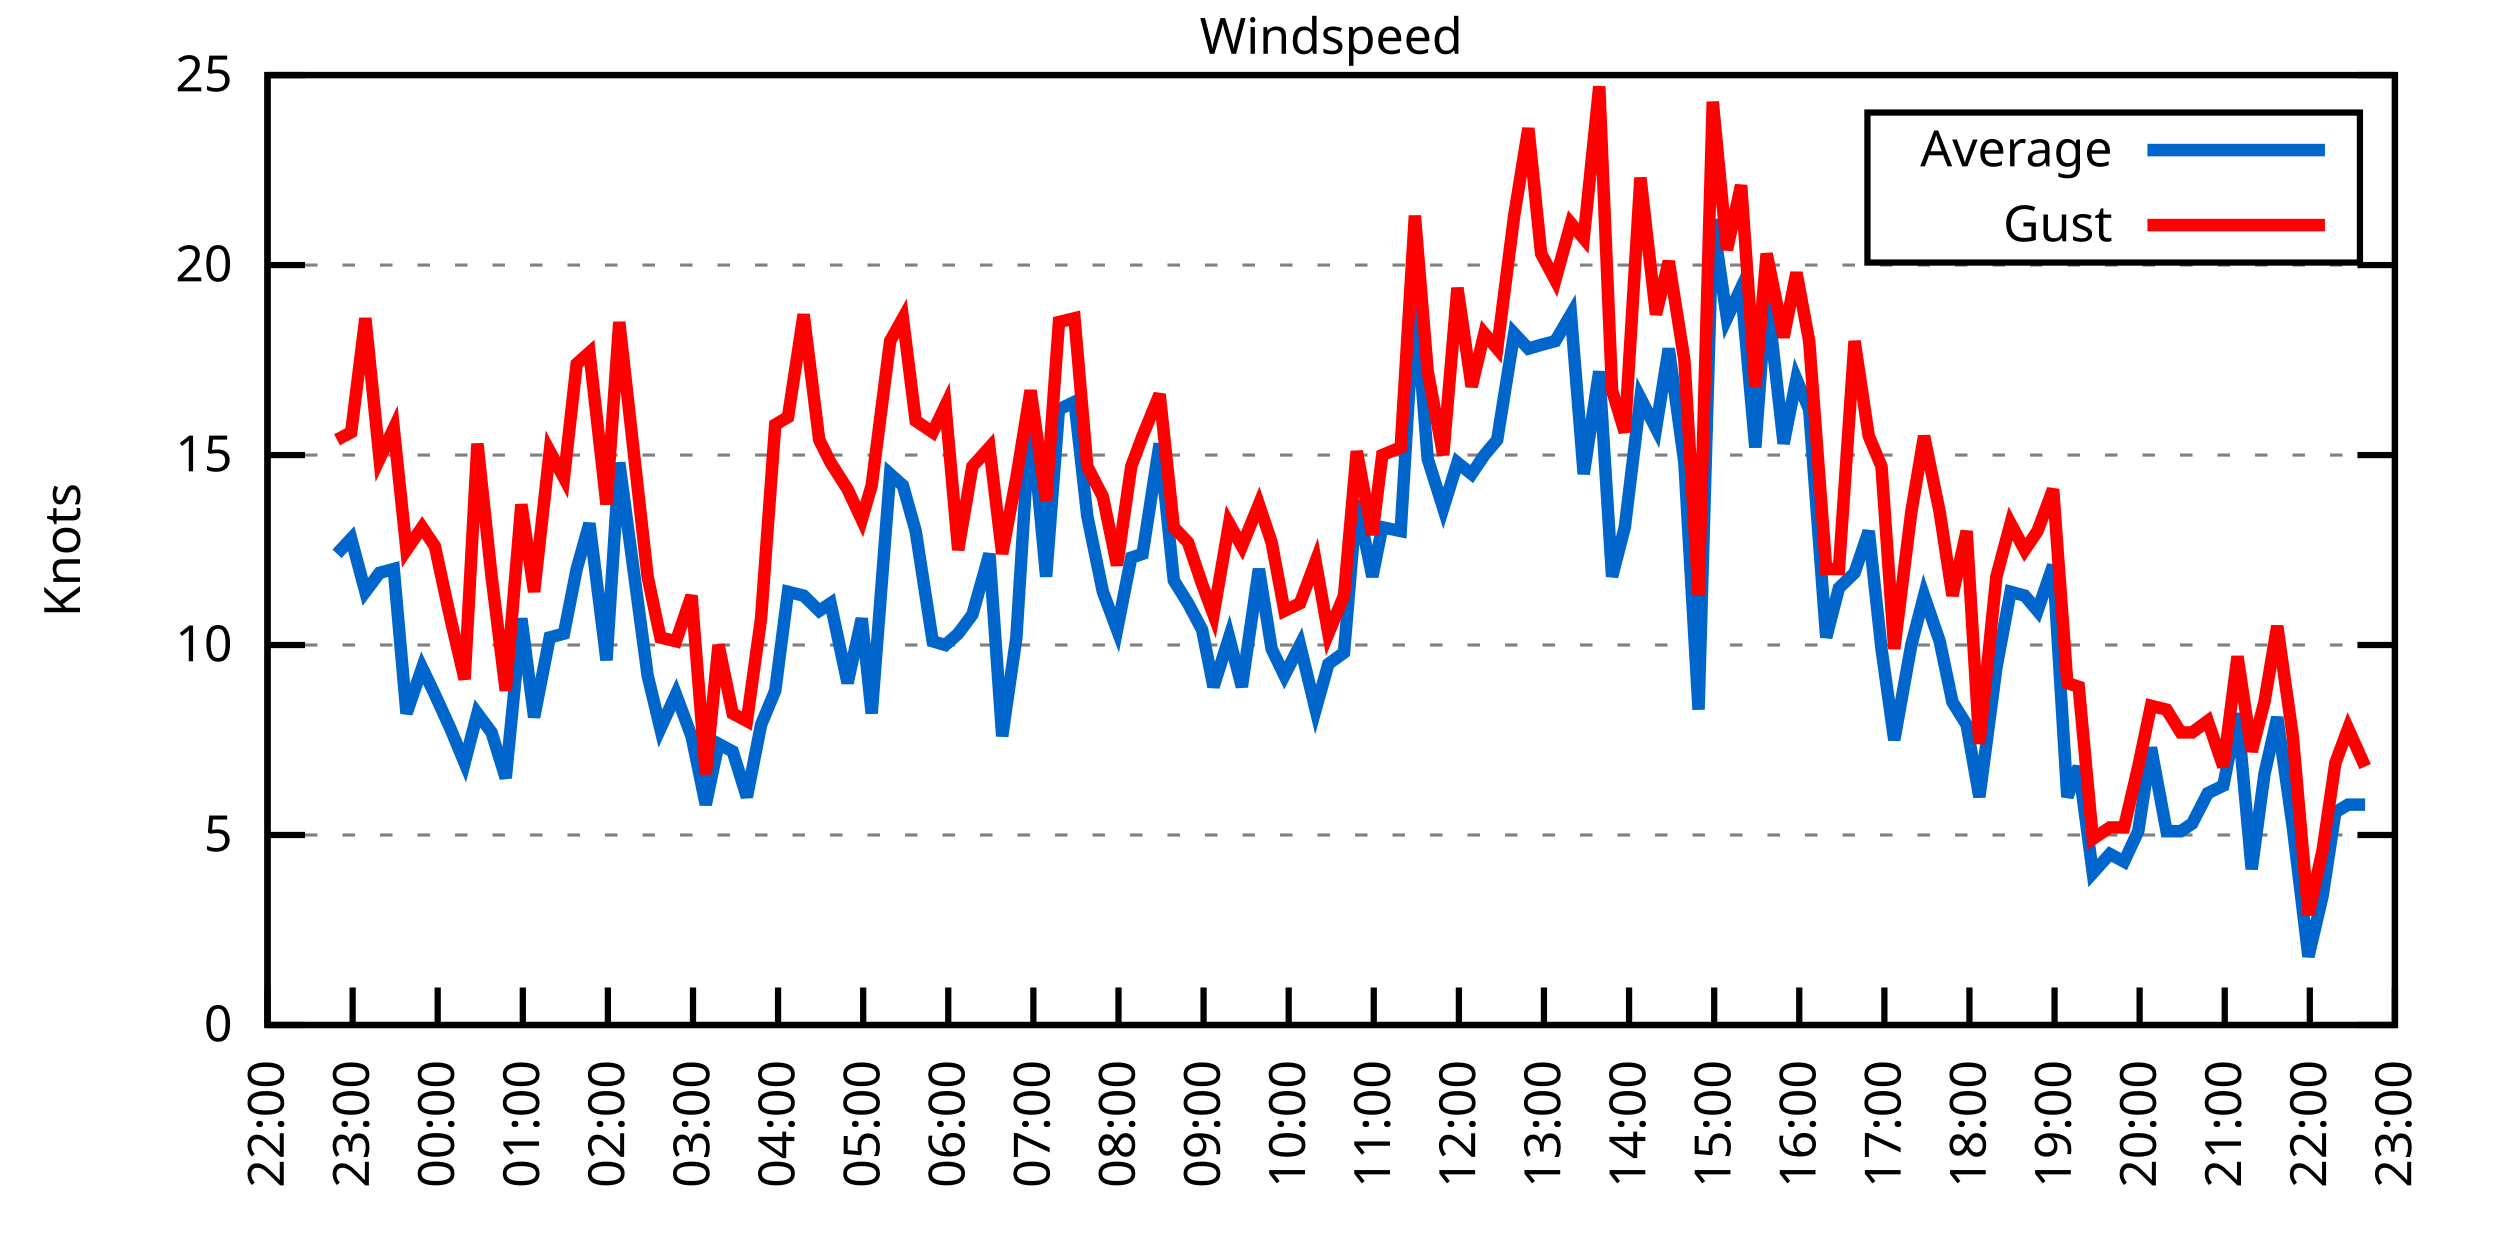
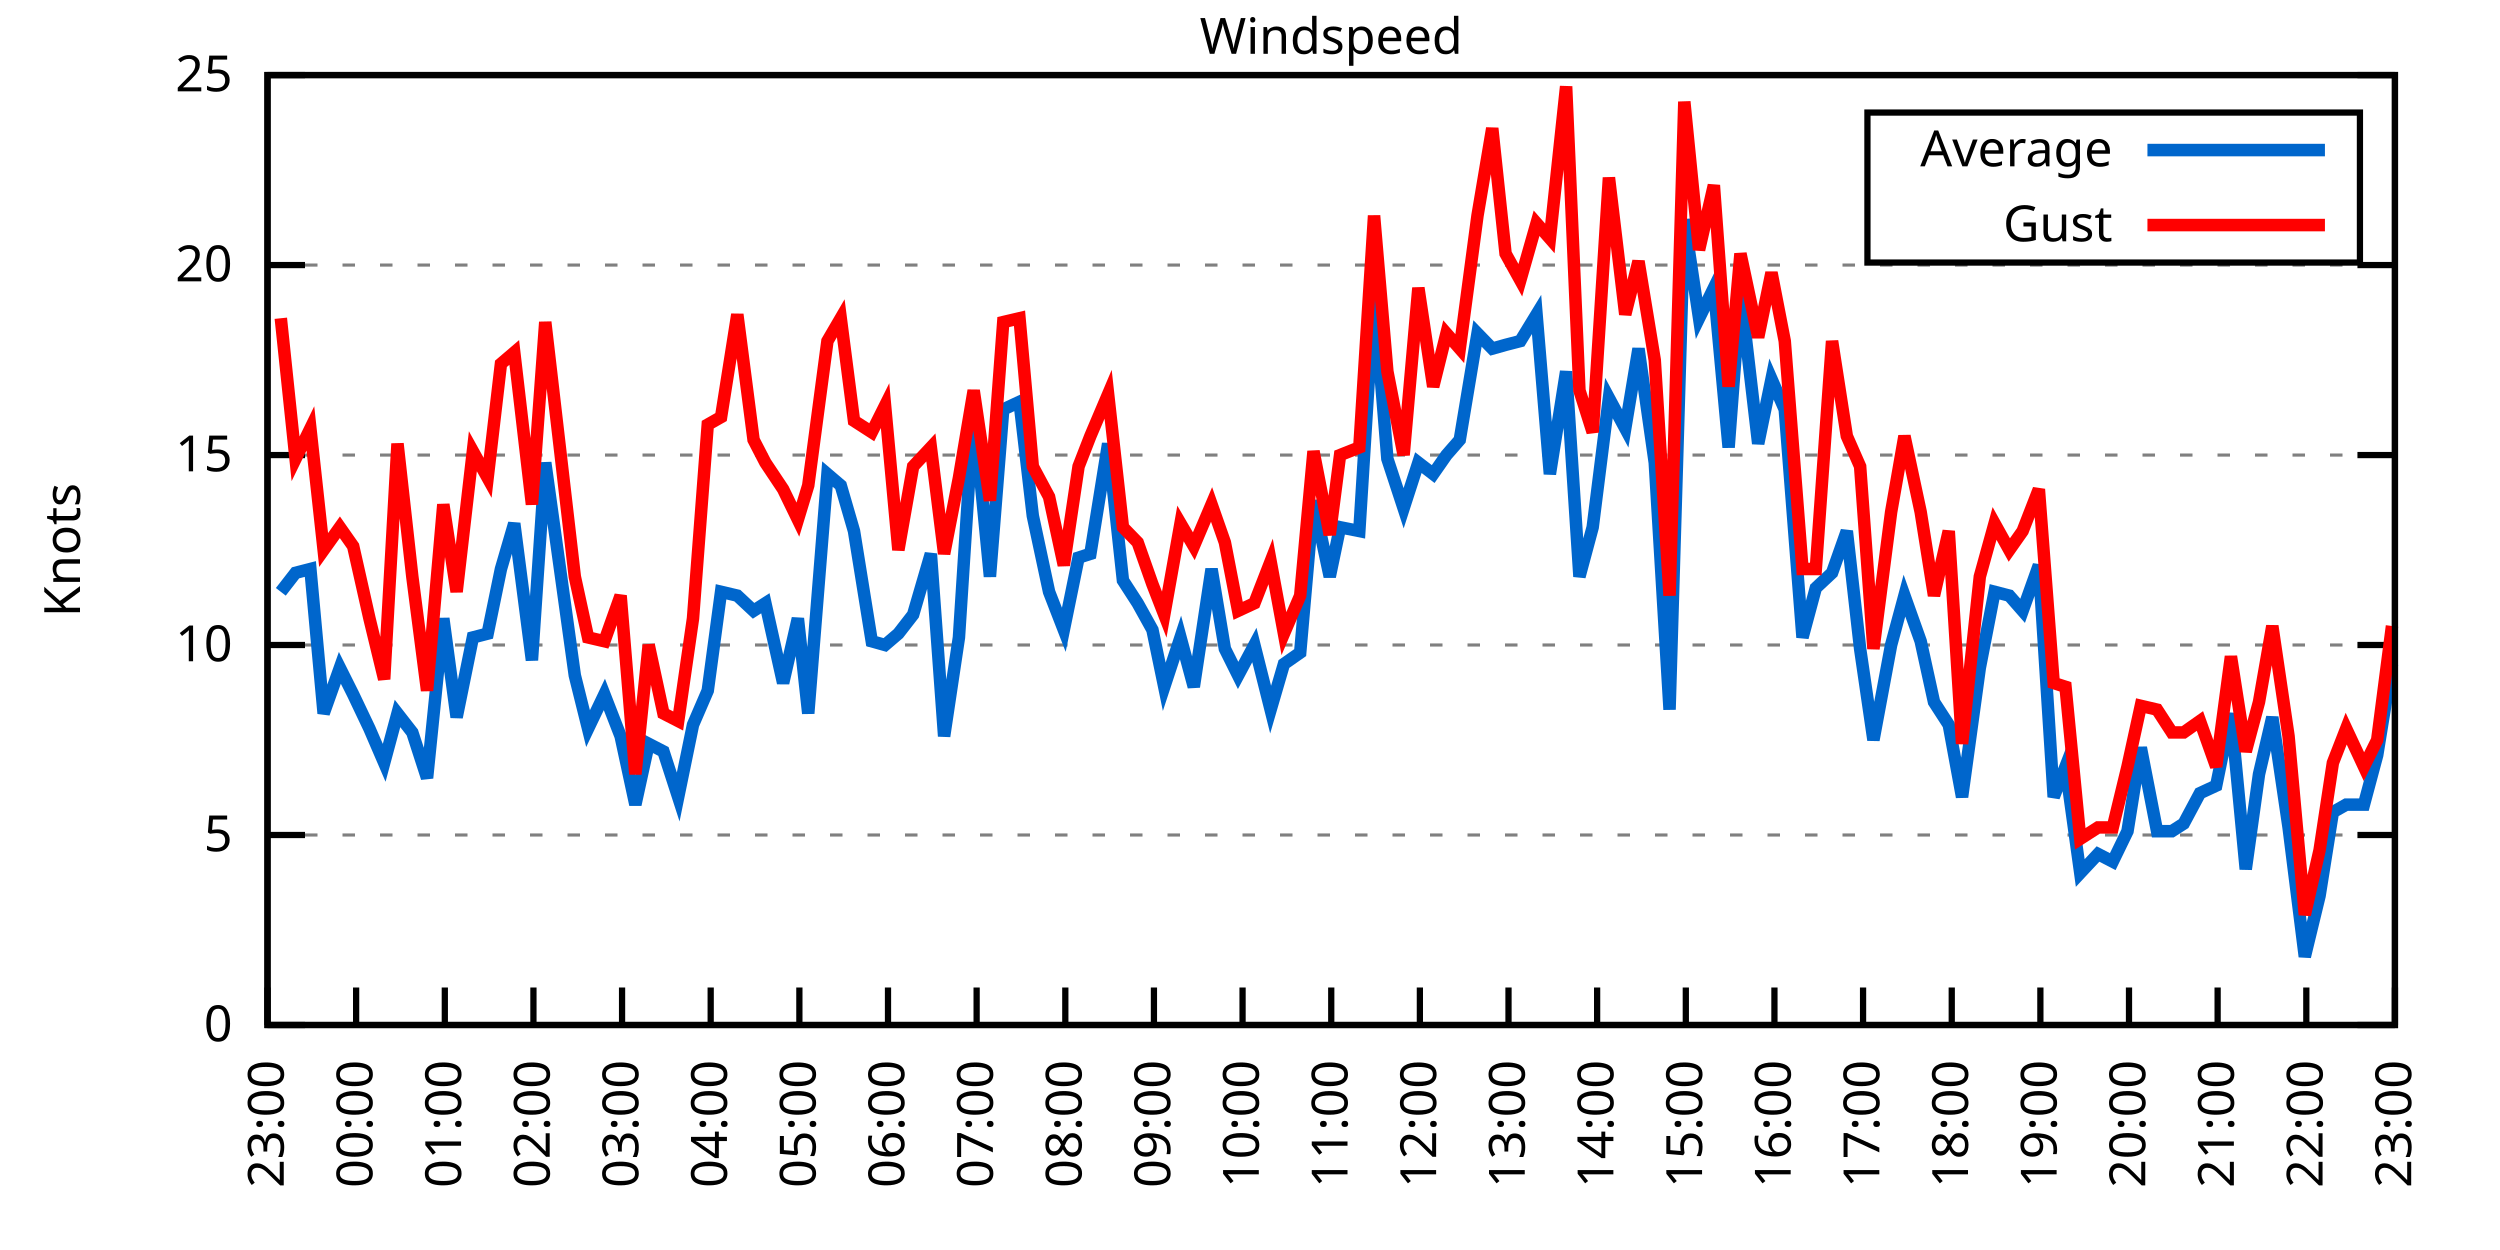
<svg xmlns="http://www.w3.org/2000/svg" xmlns:xlink="http://www.w3.org/1999/xlink" width="400" height="200" viewBox="0 0 400 200">
  <g id="gnuplot_canvas">
    <rect x="0" y="0" width="400" height="200" fill="none" />
    <defs>
      <circle id="gpDot" r="0.5" stroke-width="0.5" stroke="currentColor" />
      <path id="gpPt0" stroke-width="0.333" stroke="currentColor" d="M-1,0 h2 M0,-1 v2" />
      <path id="gpPt1" stroke-width="0.333" stroke="currentColor" d="M-1,-1 L1,1 M1,-1 L-1,1" />
      <path id="gpPt2" stroke-width="0.333" stroke="currentColor" d="M-1,0 L1,0 M0,-1 L0,1 M-1,-1 L1,1 M-1,1 L1,-1" />
      <rect id="gpPt3" stroke-width="0.333" stroke="currentColor" x="-1" y="-1" width="2" height="2" />
      <rect id="gpPt4" stroke-width="0.333" stroke="currentColor" fill="currentColor" x="-1" y="-1" width="2" height="2" />
      <circle id="gpPt5" stroke-width="0.333" stroke="currentColor" cx="0" cy="0" r="1" />
      <use xlink:href="#gpPt5" id="gpPt6" fill="currentColor" stroke="none" />
      <path id="gpPt7" stroke-width="0.333" stroke="currentColor" d="M0,-1.33 L-1.33,0.67 L1.33,0.67 z" />
      <use xlink:href="#gpPt7" id="gpPt8" fill="currentColor" stroke="none" />
      <use xlink:href="#gpPt7" id="gpPt9" stroke="currentColor" transform="rotate(180)" />
      <use xlink:href="#gpPt9" id="gpPt10" fill="currentColor" stroke="none" />
      <use xlink:href="#gpPt3" id="gpPt11" stroke="currentColor" transform="rotate(45)" />
      <use xlink:href="#gpPt11" id="gpPt12" fill="currentColor" stroke="none" />
      <path id="gpPt13" stroke-width="0.333" stroke="currentColor" d="M0,1.330 L1.265,0.411 L0.782,-1.067 L-0.782,-1.076 L-1.265,0.411 z" />
      <use xlink:href="#gpPt13" id="gpPt14" fill="currentColor" stroke="none" />
      <filter id="textbox" filterUnits="objectBoundingBox" x="0" y="0" height="1" width="1">
        <feFlood flood-color="white" flood-opacity="1" result="bgnd" />
        <feComposite in="SourceGraphic" in2="bgnd" operator="atop" />
      </filter>
      <filter id="greybox" filterUnits="objectBoundingBox" x="0" y="0" height="1" width="1">
        <feFlood flood-color="lightgrey" flood-opacity="1" result="grey" />
        <feComposite in="SourceGraphic" in2="grey" operator="atop" />
      </filter>
    </defs>
    <g fill="none" color="white" stroke="currentColor" stroke-width="1.00" stroke-linecap="butt" stroke-linejoin="miter">
</g>
    <g fill="none" color="black" stroke="currentColor" stroke-width="1.00" stroke-linecap="butt" stroke-linejoin="miter">
      <g stroke="none" shape-rendering="crispEdges">
        <polygon fill="rgb(255, 255, 255)" points="42.80,164.00 383.18,164.00 383.18,12.02 42.80,12.02 " />
      </g>
    </g>
    <g fill="none" color="black" stroke="currentColor" stroke-width="1.00" stroke-linecap="butt" stroke-linejoin="miter">
</g>
    <g fill="none" color="black" stroke="black" stroke-width="0.50" stroke-linecap="butt" stroke-linejoin="miter">
</g>
    <g fill="none" color="gray" stroke="currentColor" stroke-width="0.50" stroke-linecap="butt" stroke-linejoin="miter">
      <path stroke="gray" stroke-dasharray="2,4" class="gridline" d="M42.80,164.00 L383.19,164.00  " />
    </g>
    <g fill="none" color="gray" stroke="gray" stroke-width="1.00" stroke-linecap="butt" stroke-linejoin="miter">
</g>
    <g fill="none" color="black" stroke="currentColor" stroke-width="1.00" stroke-linecap="butt" stroke-linejoin="miter">
      <path stroke="black" d="M42.80,164.00 L48.80,164.00 M383.19,164.00 L377.19,164.00  " />
      <g transform="translate(37.20,166.60)" stroke="none" fill="black" font-family="Sans" font-size="8.00" text-anchor="end">
        <text>
          <tspan font-family="Sans"> 0</tspan>
        </text>
      </g>
    </g>
    <g fill="none" color="black" stroke="currentColor" stroke-width="1.00" stroke-linecap="butt" stroke-linejoin="miter">
</g>
    <g fill="none" color="black" stroke="black" stroke-width="0.50" stroke-linecap="butt" stroke-linejoin="miter">
</g>
    <g fill="none" color="gray" stroke="currentColor" stroke-width="0.50" stroke-linecap="butt" stroke-linejoin="miter">
      <path stroke="gray" stroke-dasharray="2,4" class="gridline" d="M42.80,133.60 L383.19,133.60  " />
    </g>
    <g fill="none" color="gray" stroke="gray" stroke-width="1.00" stroke-linecap="butt" stroke-linejoin="miter">
</g>
    <g fill="none" color="black" stroke="currentColor" stroke-width="1.00" stroke-linecap="butt" stroke-linejoin="miter">
      <path stroke="black" d="M42.80,133.60 L48.80,133.60 M383.19,133.60 L377.19,133.60  " />
      <g transform="translate(37.20,136.20)" stroke="none" fill="black" font-family="Sans" font-size="8.00" text-anchor="end">
        <text>
          <tspan font-family="Sans"> 5</tspan>
        </text>
      </g>
    </g>
    <g fill="none" color="black" stroke="currentColor" stroke-width="1.00" stroke-linecap="butt" stroke-linejoin="miter">
</g>
    <g fill="none" color="black" stroke="black" stroke-width="0.50" stroke-linecap="butt" stroke-linejoin="miter">
</g>
    <g fill="none" color="gray" stroke="currentColor" stroke-width="0.50" stroke-linecap="butt" stroke-linejoin="miter">
      <path stroke="gray" stroke-dasharray="2,4" class="gridline" d="M42.80,103.20 L383.19,103.20  " />
    </g>
    <g fill="none" color="gray" stroke="gray" stroke-width="1.00" stroke-linecap="butt" stroke-linejoin="miter">
</g>
    <g fill="none" color="black" stroke="currentColor" stroke-width="1.00" stroke-linecap="butt" stroke-linejoin="miter">
      <path stroke="black" d="M42.80,103.20 L48.80,103.20 M383.19,103.20 L377.19,103.20  " />
      <g transform="translate(37.20,105.80)" stroke="none" fill="black" font-family="Sans" font-size="8.00" text-anchor="end">
        <text>
          <tspan font-family="Sans"> 10</tspan>
        </text>
      </g>
    </g>
    <g fill="none" color="black" stroke="currentColor" stroke-width="1.00" stroke-linecap="butt" stroke-linejoin="miter">
</g>
    <g fill="none" color="black" stroke="black" stroke-width="0.50" stroke-linecap="butt" stroke-linejoin="miter">
</g>
    <g fill="none" color="gray" stroke="currentColor" stroke-width="0.50" stroke-linecap="butt" stroke-linejoin="miter">
      <path stroke="gray" stroke-dasharray="2,4" class="gridline" d="M42.80,72.81 L383.19,72.81  " />
    </g>
    <g fill="none" color="gray" stroke="gray" stroke-width="1.00" stroke-linecap="butt" stroke-linejoin="miter">
</g>
    <g fill="none" color="black" stroke="currentColor" stroke-width="1.00" stroke-linecap="butt" stroke-linejoin="miter">
      <path stroke="black" d="M42.80,72.81 L48.80,72.81 M383.19,72.81 L377.19,72.81  " />
      <g transform="translate(37.20,75.41)" stroke="none" fill="black" font-family="Sans" font-size="8.00" text-anchor="end">
        <text>
          <tspan font-family="Sans"> 15</tspan>
        </text>
      </g>
    </g>
    <g fill="none" color="black" stroke="currentColor" stroke-width="1.00" stroke-linecap="butt" stroke-linejoin="miter">
</g>
    <g fill="none" color="black" stroke="black" stroke-width="0.50" stroke-linecap="butt" stroke-linejoin="miter">
</g>
    <g fill="none" color="gray" stroke="currentColor" stroke-width="0.50" stroke-linecap="butt" stroke-linejoin="miter">
      <path stroke="gray" stroke-dasharray="2,4" class="gridline" d="M42.80,42.41 L383.19,42.41  " />
    </g>
    <g fill="none" color="gray" stroke="gray" stroke-width="1.00" stroke-linecap="butt" stroke-linejoin="miter">
</g>
    <g fill="none" color="black" stroke="currentColor" stroke-width="1.00" stroke-linecap="butt" stroke-linejoin="miter">
      <path stroke="black" d="M42.80,42.41 L48.80,42.41 M383.19,42.41 L377.19,42.41  " />
      <g transform="translate(37.20,45.01)" stroke="none" fill="black" font-family="Sans" font-size="8.00" text-anchor="end">
        <text>
          <tspan font-family="Sans"> 20</tspan>
        </text>
      </g>
    </g>
    <g fill="none" color="black" stroke="currentColor" stroke-width="1.00" stroke-linecap="butt" stroke-linejoin="miter">
</g>
    <g fill="none" color="black" stroke="black" stroke-width="0.50" stroke-linecap="butt" stroke-linejoin="miter">
</g>
    <g fill="none" color="gray" stroke="currentColor" stroke-width="0.50" stroke-linecap="butt" stroke-linejoin="miter">
      <path stroke="gray" stroke-dasharray="2,4" class="gridline" d="M42.80,12.01 L383.19,12.01  " />
    </g>
    <g fill="none" color="gray" stroke="gray" stroke-width="1.00" stroke-linecap="butt" stroke-linejoin="miter">
</g>
    <g fill="none" color="black" stroke="currentColor" stroke-width="1.00" stroke-linecap="butt" stroke-linejoin="miter">
      <path stroke="black" d="M42.80,12.01 L48.80,12.01 M383.19,12.01 L377.19,12.01  " />
      <g transform="translate(37.20,14.61)" stroke="none" fill="black" font-family="Sans" font-size="8.00" text-anchor="end">
        <text>
          <tspan font-family="Sans"> 25</tspan>
        </text>
      </g>
    </g>
    <g fill="none" color="black" stroke="currentColor" stroke-width="1.00" stroke-linecap="butt" stroke-linejoin="miter">
      <path stroke="black" d="M42.80,164.00 L42.80,158.00  " />
      <g transform="translate(45.40,169.60) rotate(270.00)" stroke="none" fill="black" font-family="Sans" font-size="8.00" text-anchor="end">
        <text>
-           <tspan font-family="Sans">22:00</tspan>
-         </text>
-       </g>
-     </g>
-     <g fill="none" color="black" stroke="currentColor" stroke-width="1.00" stroke-linecap="butt" stroke-linejoin="miter">
-       <path stroke="black" d="M56.42,164.00 L56.42,158.00  " />
-       <g transform="translate(59.02,169.60) rotate(270.00)" stroke="none" fill="black" font-family="Sans" font-size="8.00" text-anchor="end">
-         <text>
          <tspan font-family="Sans">23:00</tspan>
        </text>
      </g>
    </g>
    <g fill="none" color="black" stroke="currentColor" stroke-width="1.00" stroke-linecap="butt" stroke-linejoin="miter">
-       <path stroke="black" d="M70.03,164.00 L70.03,158.00  " />
-       <g transform="translate(72.63,169.60) rotate(270.00)" stroke="none" fill="black" font-family="Sans" font-size="8.00" text-anchor="end">
+       <path stroke="black" d="M56.98,164.00 L56.98,158.00  " />
+       <g transform="translate(59.58,169.60) rotate(270.00)" stroke="none" fill="black" font-family="Sans" font-size="8.00" text-anchor="end">
        <text>
          <tspan font-family="Sans">00:00</tspan>
        </text>
      </g>
    </g>
    <g fill="none" color="black" stroke="currentColor" stroke-width="1.00" stroke-linecap="butt" stroke-linejoin="miter">
-       <path stroke="black" d="M83.65,164.00 L83.65,158.00  " />
-       <g transform="translate(86.25,169.60) rotate(270.00)" stroke="none" fill="black" font-family="Sans" font-size="8.00" text-anchor="end">
+       <path stroke="black" d="M71.17,164.00 L71.17,158.00  " />
+       <g transform="translate(73.77,169.60) rotate(270.00)" stroke="none" fill="black" font-family="Sans" font-size="8.00" text-anchor="end">
        <text>
          <tspan font-family="Sans">01:00</tspan>
        </text>
      </g>
    </g>
    <g fill="none" color="black" stroke="currentColor" stroke-width="1.00" stroke-linecap="butt" stroke-linejoin="miter">
-       <path stroke="black" d="M97.26,164.00 L97.26,158.00  " />
-       <g transform="translate(99.86,169.60) rotate(270.00)" stroke="none" fill="black" font-family="Sans" font-size="8.00" text-anchor="end">
+       <path stroke="black" d="M85.35,164.00 L85.35,158.00  " />
+       <g transform="translate(87.95,169.60) rotate(270.00)" stroke="none" fill="black" font-family="Sans" font-size="8.00" text-anchor="end">
        <text>
          <tspan font-family="Sans">02:00</tspan>
        </text>
      </g>
    </g>
    <g fill="none" color="black" stroke="currentColor" stroke-width="1.00" stroke-linecap="butt" stroke-linejoin="miter">
-       <path stroke="black" d="M110.88,164.00 L110.88,158.00  " />
-       <g transform="translate(113.48,169.60) rotate(270.00)" stroke="none" fill="black" font-family="Sans" font-size="8.00" text-anchor="end">
+       <path stroke="black" d="M99.53,164.00 L99.53,158.00  " />
+       <g transform="translate(102.13,169.60) rotate(270.00)" stroke="none" fill="black" font-family="Sans" font-size="8.00" text-anchor="end">
        <text>
          <tspan font-family="Sans">03:00</tspan>
        </text>
      </g>
    </g>
    <g fill="none" color="black" stroke="currentColor" stroke-width="1.00" stroke-linecap="butt" stroke-linejoin="miter">
-       <path stroke="black" d="M124.49,164.00 L124.49,158.00  " />
-       <g transform="translate(127.09,169.60) rotate(270.00)" stroke="none" fill="black" font-family="Sans" font-size="8.00" text-anchor="end">
+       <path stroke="black" d="M113.71,164.00 L113.71,158.00  " />
+       <g transform="translate(116.31,169.60) rotate(270.00)" stroke="none" fill="black" font-family="Sans" font-size="8.00" text-anchor="end">
        <text>
          <tspan font-family="Sans">04:00</tspan>
        </text>
      </g>
    </g>
    <g fill="none" color="black" stroke="currentColor" stroke-width="1.00" stroke-linecap="butt" stroke-linejoin="miter">
-       <path stroke="black" d="M138.11,164.00 L138.11,158.00  " />
-       <g transform="translate(140.71,169.60) rotate(270.00)" stroke="none" fill="black" font-family="Sans" font-size="8.00" text-anchor="end">
+       <path stroke="black" d="M127.90,164.00 L127.90,158.00  " />
+       <g transform="translate(130.50,169.60) rotate(270.00)" stroke="none" fill="black" font-family="Sans" font-size="8.00" text-anchor="end">
        <text>
          <tspan font-family="Sans">05:00</tspan>
        </text>
      </g>
    </g>
    <g fill="none" color="black" stroke="currentColor" stroke-width="1.00" stroke-linecap="butt" stroke-linejoin="miter">
-       <path stroke="black" d="M151.72,164.00 L151.72,158.00  " />
-       <g transform="translate(154.32,169.60) rotate(270.00)" stroke="none" fill="black" font-family="Sans" font-size="8.00" text-anchor="end">
+       <path stroke="black" d="M142.08,164.00 L142.08,158.00  " />
+       <g transform="translate(144.68,169.60) rotate(270.00)" stroke="none" fill="black" font-family="Sans" font-size="8.00" text-anchor="end">
        <text>
          <tspan font-family="Sans">06:00</tspan>
        </text>
      </g>
    </g>
    <g fill="none" color="black" stroke="currentColor" stroke-width="1.00" stroke-linecap="butt" stroke-linejoin="miter">
-       <path stroke="black" d="M165.34,164.00 L165.34,158.00  " />
-       <g transform="translate(167.94,169.60) rotate(270.00)" stroke="none" fill="black" font-family="Sans" font-size="8.00" text-anchor="end">
+       <path stroke="black" d="M156.26,164.00 L156.26,158.00  " />
+       <g transform="translate(158.86,169.60) rotate(270.00)" stroke="none" fill="black" font-family="Sans" font-size="8.00" text-anchor="end">
        <text>
          <tspan font-family="Sans">07:00</tspan>
        </text>
      </g>
    </g>
    <g fill="none" color="black" stroke="currentColor" stroke-width="1.00" stroke-linecap="butt" stroke-linejoin="miter">
-       <path stroke="black" d="M178.96,164.00 L178.96,158.00  " />
-       <g transform="translate(181.56,169.60) rotate(270.00)" stroke="none" fill="black" font-family="Sans" font-size="8.00" text-anchor="end">
+       <path stroke="black" d="M170.45,164.00 L170.45,158.00  " />
+       <g transform="translate(173.05,169.60) rotate(270.00)" stroke="none" fill="black" font-family="Sans" font-size="8.00" text-anchor="end">
        <text>
          <tspan font-family="Sans">08:00</tspan>
        </text>
      </g>
    </g>
    <g fill="none" color="black" stroke="currentColor" stroke-width="1.00" stroke-linecap="butt" stroke-linejoin="miter">
-       <path stroke="black" d="M192.57,164.00 L192.57,158.00  " />
-       <g transform="translate(195.17,169.60) rotate(270.00)" stroke="none" fill="black" font-family="Sans" font-size="8.00" text-anchor="end">
+       <path stroke="black" d="M184.63,164.00 L184.63,158.00  " />
+       <g transform="translate(187.23,169.60) rotate(270.00)" stroke="none" fill="black" font-family="Sans" font-size="8.00" text-anchor="end">
        <text>
          <tspan font-family="Sans">09:00</tspan>
        </text>
      </g>
    </g>
    <g fill="none" color="black" stroke="currentColor" stroke-width="1.00" stroke-linecap="butt" stroke-linejoin="miter">
-       <path stroke="black" d="M206.19,164.00 L206.19,158.00  " />
-       <g transform="translate(208.79,169.60) rotate(270.00)" stroke="none" fill="black" font-family="Sans" font-size="8.00" text-anchor="end">
+       <path stroke="black" d="M198.81,164.00 L198.81,158.00  " />
+       <g transform="translate(201.41,169.60) rotate(270.00)" stroke="none" fill="black" font-family="Sans" font-size="8.00" text-anchor="end">
        <text>
          <tspan font-family="Sans">10:00</tspan>
        </text>
      </g>
    </g>
    <g fill="none" color="black" stroke="currentColor" stroke-width="1.00" stroke-linecap="butt" stroke-linejoin="miter">
-       <path stroke="black" d="M219.80,164.00 L219.80,158.00  " />
-       <g transform="translate(222.40,169.60) rotate(270.00)" stroke="none" fill="black" font-family="Sans" font-size="8.00" text-anchor="end">
+       <path stroke="black" d="M213.00,164.00 L213.00,158.00  " />
+       <g transform="translate(215.60,169.60) rotate(270.00)" stroke="none" fill="black" font-family="Sans" font-size="8.00" text-anchor="end">
        <text>
          <tspan font-family="Sans">11:00</tspan>
        </text>
      </g>
    </g>
    <g fill="none" color="black" stroke="currentColor" stroke-width="1.00" stroke-linecap="butt" stroke-linejoin="miter">
-       <path stroke="black" d="M233.42,164.00 L233.42,158.00  " />
-       <g transform="translate(236.02,169.60) rotate(270.00)" stroke="none" fill="black" font-family="Sans" font-size="8.00" text-anchor="end">
+       <path stroke="black" d="M227.18,164.00 L227.18,158.00  " />
+       <g transform="translate(229.78,169.60) rotate(270.00)" stroke="none" fill="black" font-family="Sans" font-size="8.00" text-anchor="end">
        <text>
          <tspan font-family="Sans">12:00</tspan>
        </text>
      </g>
    </g>
    <g fill="none" color="black" stroke="currentColor" stroke-width="1.00" stroke-linecap="butt" stroke-linejoin="miter">
-       <path stroke="black" d="M247.03,164.00 L247.03,158.00  " />
-       <g transform="translate(249.63,169.60) rotate(270.00)" stroke="none" fill="black" font-family="Sans" font-size="8.00" text-anchor="end">
+       <path stroke="black" d="M241.36,164.00 L241.36,158.00  " />
+       <g transform="translate(243.96,169.60) rotate(270.00)" stroke="none" fill="black" font-family="Sans" font-size="8.00" text-anchor="end">
        <text>
          <tspan font-family="Sans">13:00</tspan>
        </text>
      </g>
    </g>
    <g fill="none" color="black" stroke="currentColor" stroke-width="1.00" stroke-linecap="butt" stroke-linejoin="miter">
-       <path stroke="black" d="M260.65,164.00 L260.65,158.00  " />
-       <g transform="translate(263.25,169.60) rotate(270.00)" stroke="none" fill="black" font-family="Sans" font-size="8.00" text-anchor="end">
+       <path stroke="black" d="M255.54,164.00 L255.54,158.00  " />
+       <g transform="translate(258.14,169.60) rotate(270.00)" stroke="none" fill="black" font-family="Sans" font-size="8.00" text-anchor="end">
        <text>
          <tspan font-family="Sans">14:00</tspan>
        </text>
      </g>
    </g>
    <g fill="none" color="black" stroke="currentColor" stroke-width="1.00" stroke-linecap="butt" stroke-linejoin="miter">
-       <path stroke="black" d="M274.27,164.00 L274.27,158.00  " />
-       <g transform="translate(276.87,169.60) rotate(270.00)" stroke="none" fill="black" font-family="Sans" font-size="8.00" text-anchor="end">
+       <path stroke="black" d="M269.73,164.00 L269.73,158.00  " />
+       <g transform="translate(272.33,169.60) rotate(270.00)" stroke="none" fill="black" font-family="Sans" font-size="8.00" text-anchor="end">
        <text>
          <tspan font-family="Sans">15:00</tspan>
        </text>
      </g>
    </g>
    <g fill="none" color="black" stroke="currentColor" stroke-width="1.00" stroke-linecap="butt" stroke-linejoin="miter">
-       <path stroke="black" d="M287.88,164.00 L287.88,158.00  " />
-       <g transform="translate(290.48,169.60) rotate(270.00)" stroke="none" fill="black" font-family="Sans" font-size="8.00" text-anchor="end">
+       <path stroke="black" d="M283.91,164.00 L283.91,158.00  " />
+       <g transform="translate(286.51,169.60) rotate(270.00)" stroke="none" fill="black" font-family="Sans" font-size="8.00" text-anchor="end">
        <text>
          <tspan font-family="Sans">16:00</tspan>
        </text>
      </g>
    </g>
    <g fill="none" color="black" stroke="currentColor" stroke-width="1.00" stroke-linecap="butt" stroke-linejoin="miter">
-       <path stroke="black" d="M301.50,164.00 L301.50,158.00  " />
-       <g transform="translate(304.10,169.60) rotate(270.00)" stroke="none" fill="black" font-family="Sans" font-size="8.00" text-anchor="end">
+       <path stroke="black" d="M298.09,164.00 L298.09,158.00  " />
+       <g transform="translate(300.69,169.60) rotate(270.00)" stroke="none" fill="black" font-family="Sans" font-size="8.00" text-anchor="end">
        <text>
          <tspan font-family="Sans">17:00</tspan>
        </text>
      </g>
    </g>
    <g fill="none" color="black" stroke="currentColor" stroke-width="1.00" stroke-linecap="butt" stroke-linejoin="miter">
-       <path stroke="black" d="M315.11,164.00 L315.11,158.00  " />
-       <g transform="translate(317.71,169.60) rotate(270.00)" stroke="none" fill="black" font-family="Sans" font-size="8.00" text-anchor="end">
+       <path stroke="black" d="M312.28,164.00 L312.28,158.00  " />
+       <g transform="translate(314.88,169.60) rotate(270.00)" stroke="none" fill="black" font-family="Sans" font-size="8.00" text-anchor="end">
        <text>
          <tspan font-family="Sans">18:00</tspan>
        </text>
      </g>
    </g>
    <g fill="none" color="black" stroke="currentColor" stroke-width="1.00" stroke-linecap="butt" stroke-linejoin="miter">
-       <path stroke="black" d="M328.73,164.00 L328.73,158.00  " />
-       <g transform="translate(331.33,169.60) rotate(270.00)" stroke="none" fill="black" font-family="Sans" font-size="8.00" text-anchor="end">
+       <path stroke="black" d="M326.46,164.00 L326.46,158.00  " />
+       <g transform="translate(329.06,169.60) rotate(270.00)" stroke="none" fill="black" font-family="Sans" font-size="8.00" text-anchor="end">
        <text>
          <tspan font-family="Sans">19:00</tspan>
        </text>
      </g>
    </g>
    <g fill="none" color="black" stroke="currentColor" stroke-width="1.00" stroke-linecap="butt" stroke-linejoin="miter">
-       <path stroke="black" d="M342.34,164.00 L342.34,158.00  " />
-       <g transform="translate(344.94,169.60) rotate(270.00)" stroke="none" fill="black" font-family="Sans" font-size="8.00" text-anchor="end">
+       <path stroke="black" d="M340.64,164.00 L340.64,158.00  " />
+       <g transform="translate(343.24,169.60) rotate(270.00)" stroke="none" fill="black" font-family="Sans" font-size="8.00" text-anchor="end">
        <text>
          <tspan font-family="Sans">20:00</tspan>
        </text>
      </g>
    </g>
    <g fill="none" color="black" stroke="currentColor" stroke-width="1.00" stroke-linecap="butt" stroke-linejoin="miter">
-       <path stroke="black" d="M355.96,164.00 L355.96,158.00  " />
-       <g transform="translate(358.56,169.60) rotate(270.00)" stroke="none" fill="black" font-family="Sans" font-size="8.00" text-anchor="end">
+       <path stroke="black" d="M354.82,164.00 L354.82,158.00  " />
+       <g transform="translate(357.42,169.60) rotate(270.00)" stroke="none" fill="black" font-family="Sans" font-size="8.00" text-anchor="end">
        <text>
          <tspan font-family="Sans">21:00</tspan>
        </text>
      </g>
    </g>
    <g fill="none" color="black" stroke="currentColor" stroke-width="1.00" stroke-linecap="butt" stroke-linejoin="miter">
-       <path stroke="black" d="M369.57,164.00 L369.57,158.00  " />
-       <g transform="translate(372.17,169.60) rotate(270.00)" stroke="none" fill="black" font-family="Sans" font-size="8.00" text-anchor="end">
+       <path stroke="black" d="M369.01,164.00 L369.01,158.00  " />
+       <g transform="translate(371.61,169.60) rotate(270.00)" stroke="none" fill="black" font-family="Sans" font-size="8.00" text-anchor="end">
        <text>
          <tspan font-family="Sans">22:00</tspan>
        </text>
      </g>
    </g>
    <g fill="none" color="black" stroke="currentColor" stroke-width="1.00" stroke-linecap="butt" stroke-linejoin="miter">
      <path stroke="black" d="M383.19,164.00 L383.19,158.00  " />
      <g transform="translate(385.79,169.60) rotate(270.00)" stroke="none" fill="black" font-family="Sans" font-size="8.00" text-anchor="end">
        <text>
          <tspan font-family="Sans">23:00</tspan>
        </text>
      </g>
    </g>
    <g fill="none" color="black" stroke="currentColor" stroke-width="1.00" stroke-linecap="butt" stroke-linejoin="miter">
</g>
    <g fill="none" color="black" stroke="currentColor" stroke-width="1.00" stroke-linecap="butt" stroke-linejoin="miter">
      <path stroke="black" d="M42.80,12.01 L42.80,164.00 L383.19,164.00 L383.19,12.01 L42.80,12.01 Z  " />
    </g>
    <g fill="none" color="black" stroke="currentColor" stroke-width="1.00" stroke-linecap="butt" stroke-linejoin="miter">
</g>
    <g fill="none" color="black" stroke="currentColor" stroke-width="1.00" stroke-linecap="butt" stroke-linejoin="miter">
      <path stroke="black" d="M298.79,42.01 L298.79,18.01 L377.59,18.01 L377.59,42.01 L298.79,42.01 Z  " />
    </g>
    <g id="Windspeed_plot_1">
      <g fill="none" color="white" stroke="black" stroke-width="2.00" stroke-linecap="butt" stroke-linejoin="miter">
</g>
      <g fill="none" color="black" stroke="currentColor" stroke-width="2.00" stroke-linecap="butt" stroke-linejoin="miter">
        <g transform="translate(337.99,26.61)" stroke="none" fill="black" font-family="Sans" font-size="8.00" text-anchor="end">
          <text>
            <tspan font-family="Sans">Average</tspan>
          </text>
        </g>
      </g>
      <g fill="none" color="black" stroke="currentColor" stroke-width="2.00" stroke-linecap="butt" stroke-linejoin="miter">
-         <path stroke="rgb(  0, 102, 204)" d="M343.59,24.01 L371.99,24.01 M53.92,88.61 L56.19,86.18 L58.46,94.69 L60.73,91.65 L63.00,91.04 L65.04,114.15   L67.54,106.85 L69.58,111.11 L72.07,116.58 L74.34,122.05 L76.39,114.15 L78.65,117.19 L80.92,124.48 L83.42,98.95   L85.46,114.76 L87.96,101.99 L90.23,101.38 L92.27,91.04 L94.31,83.75 L97.04,105.64 L99.08,74.02 L103.62,108.07   L105.66,116.58 L108.15,111.11 L110.65,117.80 L112.92,128.74 L114.96,119.01 L117.23,120.23 L119.50,127.52 L121.77,115.97   L124.04,110.50 L126.08,94.69 L128.58,95.30 L131.07,97.73 L132.89,96.52 L135.61,109.28 L137.88,98.95 L139.47,114.15   L142.42,75.85 L144.46,77.67 L146.51,84.97 L149.23,102.60 L151.27,103.20 L153.31,101.38 L155.58,98.34 L158.31,88.61   L160.35,117.80 L162.62,101.99 L164.89,65.51 L167.38,92.26 L169.43,65.51 L171.92,64.29 L173.96,82.53 L176.46,94.69   L178.73,100.77 L181.00,89.22 L182.81,88.61 L185.54,70.98 L187.81,92.87 L190.08,96.52 L192.34,100.77 L194.16,109.89   L196.66,101.99 L198.70,109.89 L201.42,91.04 L203.46,103.81 L205.51,108.07 L208.00,103.20 L210.50,113.54 L212.54,106.24   L215.04,104.42 L217.08,80.10 L219.58,92.26 L221.16,84.36 L224.11,84.97 L226.38,47.27 L228.43,73.41 L230.92,81.32   L233.19,74.02 L235.46,75.85 L237.50,72.81 L239.55,70.37 L242.27,53.35 L244.54,55.78 L246.58,55.18 L248.85,54.57   L251.35,50.31 L253.39,75.85 L255.88,59.43 L257.93,92.26 L259.97,84.36 L262.47,63.69 L264.96,68.55 L267.00,55.78   L269.50,74.02 L271.77,113.54 L274.04,35.11 L276.31,50.92 L278.58,46.06 L280.85,71.59 L282.66,46.66 L285.38,70.98   L287.43,60.65 L289.47,65.51 L292.19,101.99 L294.23,94.08 L296.73,91.65 L299.00,84.97 L301.04,103.81 L303.08,118.40   L305.81,103.20 L307.85,95.30 L310.35,102.60 L312.39,112.32 L314.66,115.97 L316.70,127.52 L319.42,106.85 L321.69,94.69   L323.96,95.30 L326.00,97.73 L328.50,90.44 L330.77,127.52 L332.59,122.66 L334.85,139.68 L337.58,136.64 L339.85,137.86   L342.12,132.99 L344.16,119.62 L346.65,132.99 L348.92,132.99 L350.74,131.78 L353.24,126.91 L355.73,125.70 L358.00,114.15   L360.27,139.07 L362.31,123.87 L364.36,114.76 L366.85,132.39 L369.35,153.06 L371.62,143.33 L373.66,129.95 L375.70,128.74   L378.42,128.74  " />
+         <path stroke="rgb(  0, 102, 204)" d="M343.59,24.01 L371.99,24.01 M44.93,94.69 L47.29,91.65 L49.66,91.04 L51.78,114.15 L54.38,106.85 L56.51,111.11   L59.11,116.58 L61.47,122.05 L63.60,114.15 L65.97,117.19 L68.33,124.48 L70.93,98.95 L73.06,114.76 L75.66,101.99   L78.02,101.38 L80.15,91.04 L82.28,83.75 L85.11,105.64 L87.24,74.02 L91.97,108.07 L94.09,116.58 L96.70,111.11   L99.30,117.80 L101.66,128.74 L103.79,119.01 L106.15,120.23 L108.51,127.52 L110.88,115.97 L113.24,110.50 L115.37,94.69   L117.97,95.30 L120.57,97.73 L122.46,96.52 L125.30,109.28 L127.66,98.95 L129.32,114.15 L132.39,75.85 L134.52,77.67   L136.64,84.97 L139.48,102.60 L141.61,103.20 L143.74,101.38 L146.10,98.34 L148.94,88.61 L151.06,117.80 L153.43,101.99   L155.79,65.51 L158.39,92.26 L160.52,65.51 L163.12,64.29 L165.25,82.53 L167.85,94.69 L170.21,100.77 L172.57,89.22   L174.46,88.61 L177.30,70.98 L179.67,92.87 L182.03,96.52 L184.39,100.77 L186.28,109.89 L188.88,101.99 L191.01,109.89   L193.85,91.04 L195.98,103.81 L198.10,108.07 L200.70,103.20 L203.30,113.54 L205.43,106.24 L208.03,104.42 L210.16,80.10   L212.76,92.26 L214.41,84.36 L217.49,84.97 L219.85,47.27 L221.98,73.41 L224.58,81.32 L226.94,74.02 L229.31,75.85   L231.43,72.81 L233.56,70.37 L236.40,53.35 L238.76,55.78 L240.89,55.18 L243.25,54.57 L245.85,50.31 L247.98,75.85   L250.58,59.43 L252.71,92.26 L254.83,84.36 L257.43,63.69 L260.04,68.55 L262.16,55.78 L264.76,74.02 L267.13,113.54   L269.49,35.11 L271.85,50.92 L274.22,46.06 L276.58,71.59 L278.47,46.66 L281.31,70.98 L283.44,60.65 L285.56,65.51   L288.40,101.99 L290.53,94.08 L293.13,91.65 L295.49,84.97 L297.62,103.81 L299.75,118.40 L302.58,103.20 L304.71,95.30   L307.31,102.60 L309.44,112.32 L311.80,115.97 L313.93,127.52 L316.77,106.85 L319.13,94.69 L321.49,95.30 L323.62,97.73   L326.22,90.44 L328.59,127.52 L330.48,122.66 L332.84,139.68 L335.68,136.64 L338.04,137.86 L340.40,132.99 L342.53,119.62   L345.13,132.99 L347.50,132.99 L349.39,131.78 L351.99,126.91 L354.59,125.70 L356.95,114.15 L359.32,139.07 L361.44,123.87   L363.57,114.76 L366.17,132.39 L368.77,153.06 L371.13,143.33 L373.26,129.95 L375.39,128.74 L378.23,128.74 L380.35,120.83   L382.72,106.24  " />
      </g>
    </g>
    <g id="Windspeed_plot_2">
      <g fill="none" color="black" stroke="currentColor" stroke-width="2.00" stroke-linecap="butt" stroke-linejoin="miter">
        <g transform="translate(337.99,38.61)" stroke="none" fill="black" font-family="Sans" font-size="8.00" text-anchor="end">
          <text>
            <tspan font-family="Sans">Gust</tspan>
          </text>
        </g>
      </g>
      <g fill="none" color="black" stroke="currentColor" stroke-width="2.00" stroke-linecap="butt" stroke-linejoin="miter">
-         <path stroke="rgb(255,   0,   0)" d="M343.59,36.01 L371.99,36.01 M53.92,70.37 L56.19,69.16 L58.46,50.92 L60.73,73.41 L63.00,68.55 L65.04,88.00   L67.54,84.36 L69.58,87.40 L72.07,98.95 L74.34,108.68 L76.39,70.98 L78.65,92.26 L80.92,110.50 L83.42,80.71   L85.46,94.69 L87.96,72.20 L90.23,76.45 L92.27,58.21 L94.31,56.39 L97.04,80.71 L99.08,51.53 L103.62,92.26   L105.66,101.99 L108.15,102.60 L110.65,95.30 L112.92,123.87 L114.96,103.20 L117.23,114.15 L119.50,115.36 L121.77,98.95   L124.04,67.94 L126.08,66.73 L128.58,50.31 L131.07,70.37 L132.89,74.02 L135.61,78.28 L137.88,83.14 L139.47,77.67   L142.42,54.57 L144.46,50.92 L146.51,67.33 L149.23,69.16 L151.27,64.90 L153.31,88.00 L155.58,74.63 L158.31,71.59   L160.35,88.61 L162.62,76.45 L164.89,62.47 L167.38,80.10 L169.43,51.53 L171.92,50.92 L173.96,74.63 L176.46,79.49   L178.73,90.44 L181.00,74.63 L182.81,69.77 L185.54,63.08 L187.81,84.36 L190.08,86.79 L192.34,93.48 L194.16,98.34   L196.66,83.75 L198.70,87.40 L201.42,80.71 L203.46,86.79 L205.51,97.73 L208.00,96.52 L210.50,89.83 L212.54,101.38   L215.04,95.30 L217.08,72.20 L219.58,85.57 L221.16,72.81 L224.11,71.59 L226.38,34.50 L228.43,59.43 L230.92,72.81   L233.19,46.06 L235.46,61.86 L237.50,53.35 L239.55,55.78 L242.27,34.50 L244.54,20.52 L246.58,40.58 L248.85,44.84   L251.35,35.72 L253.39,38.15 L255.88,13.83 L257.93,62.47 L259.97,69.16 L262.47,28.42 L264.96,50.31 L267.00,41.80   L269.50,57.61 L271.77,95.30 L274.04,16.27 L276.31,39.98 L278.58,29.64 L280.85,61.86 L282.66,40.58 L285.38,53.96   L287.43,43.62 L289.47,54.57 L292.19,91.04 L294.23,91.04 L296.73,54.57 L299.00,69.77 L301.04,74.63 L303.08,103.81   L305.81,81.93 L307.85,69.77 L310.35,81.93 L312.39,95.30 L314.66,84.97 L316.70,119.01 L319.42,92.26 L321.69,83.75   L323.96,88.00 L326.00,84.97 L328.50,78.28 L330.77,109.28 L332.59,109.89 L334.85,134.21 L337.58,132.39 L339.85,132.39   L342.12,122.66 L344.16,112.93 L346.65,113.54 L348.92,117.19 L350.74,117.19 L353.24,115.36 L355.73,122.66 L358.00,105.03   L360.27,120.23 L362.31,112.32 L364.36,100.16 L366.85,117.80 L369.35,146.37 L371.62,136.03 L373.66,122.05 L375.70,116.58   L378.42,122.66  " />
+         <path stroke="rgb(255,   0,   0)" d="M343.59,36.01 L371.99,36.01 M44.93,50.92 L47.29,73.41 L49.66,68.55 L51.78,88.00 L54.38,84.36 L56.51,87.40   L59.11,98.95 L61.47,108.68 L63.60,70.98 L65.97,92.26 L68.33,110.50 L70.93,80.71 L73.06,94.69 L75.66,72.20   L78.02,76.45 L80.15,58.21 L82.28,56.39 L85.11,80.71 L87.24,51.53 L91.97,92.26 L94.09,101.99 L96.70,102.60   L99.30,95.30 L101.66,123.87 L103.79,103.20 L106.15,114.15 L108.51,115.36 L110.88,98.95 L113.24,67.94 L115.37,66.73   L117.97,50.31 L120.57,70.37 L122.46,74.02 L125.30,78.28 L127.66,83.14 L129.32,77.67 L132.39,54.57 L134.52,50.92   L136.64,67.33 L139.48,69.16 L141.61,64.90 L143.74,88.00 L146.10,74.63 L148.94,71.59 L151.06,88.61 L153.43,76.45   L155.79,62.47 L158.39,80.10 L160.52,51.53 L163.12,50.92 L165.25,74.63 L167.85,79.49 L170.21,90.44 L172.57,74.63   L174.46,69.77 L177.30,63.08 L179.67,84.36 L182.03,86.79 L184.39,93.48 L186.28,98.34 L188.88,83.75 L191.01,87.40   L193.85,80.71 L195.98,86.79 L198.10,97.73 L200.70,96.52 L203.30,89.83 L205.43,101.38 L208.03,95.30 L210.16,72.20   L212.76,85.57 L214.41,72.81 L217.49,71.59 L219.85,34.50 L221.98,59.43 L224.58,72.81 L226.94,46.06 L229.31,61.86   L231.43,53.35 L233.56,55.78 L236.40,34.50 L238.76,20.52 L240.89,40.58 L243.25,44.84 L245.85,35.72 L247.98,38.15   L250.58,13.83 L252.71,62.47 L254.83,69.16 L257.43,28.42 L260.04,50.31 L262.16,41.80 L264.76,57.61 L267.13,95.30   L269.49,16.27 L271.85,39.98 L274.22,29.64 L276.58,61.86 L278.47,40.58 L281.31,53.96 L283.44,43.62 L285.56,54.57   L288.40,91.04 L290.53,91.04 L293.13,54.57 L295.49,69.77 L297.62,74.63 L299.75,103.81 L302.58,81.93 L304.71,69.77   L307.31,81.93 L309.44,95.30 L311.80,84.97 L313.93,119.01 L316.77,92.26 L319.13,83.75 L321.49,88.00 L323.62,84.97   L326.22,78.28 L328.59,109.28 L330.48,109.89 L332.84,134.21 L335.68,132.39 L338.04,132.39 L340.40,122.66 L342.53,112.93   L345.13,113.54 L347.50,117.19 L349.39,117.19 L351.99,115.36 L354.59,122.66 L356.95,105.03 L359.32,120.23 L361.44,112.32   L363.57,100.16 L366.17,117.80 L368.77,146.37 L371.13,136.03 L373.26,122.05 L375.39,116.58 L378.23,122.66 L380.35,118.40   L382.72,100.16  " />
      </g>
    </g>
    <g fill="none" color="black" stroke="currentColor" stroke-width="2.00" stroke-linecap="butt" stroke-linejoin="miter">
</g>
    <g fill="none" color="black" stroke="black" stroke-width="1.00" stroke-linecap="butt" stroke-linejoin="miter">
</g>
    <g fill="none" color="black" stroke="currentColor" stroke-width="1.00" stroke-linecap="butt" stroke-linejoin="miter">
      <path stroke="black" d="M42.80,12.01 L42.80,164.00 L383.19,164.00 L383.19,12.01 L42.80,12.01 Z  " />
      <g transform="translate(12.80,88.01) rotate(270.00)" stroke="none" fill="black" font-family="Sans" font-size="8.00" text-anchor="middle">
        <text>
          <tspan font-family="Sans">Knots</tspan>
        </text>
      </g>
    </g>
    <g fill="none" color="black" stroke="currentColor" stroke-width="1.00" stroke-linecap="butt" stroke-linejoin="miter">
</g>
    <g fill="none" color="black" stroke="currentColor" stroke-width="1.00" stroke-linecap="butt" stroke-linejoin="miter">
      <g transform="translate(212.99,8.61)" stroke="none" fill="black" font-family="Sans" font-size="8.00" text-anchor="middle">
        <text>
          <tspan font-family="Sans">Windspeed</tspan>
        </text>
      </g>
    </g>
    <g fill="none" color="black" stroke="currentColor" stroke-width="1.00" stroke-linecap="butt" stroke-linejoin="miter">
</g>
  </g>
</svg>
